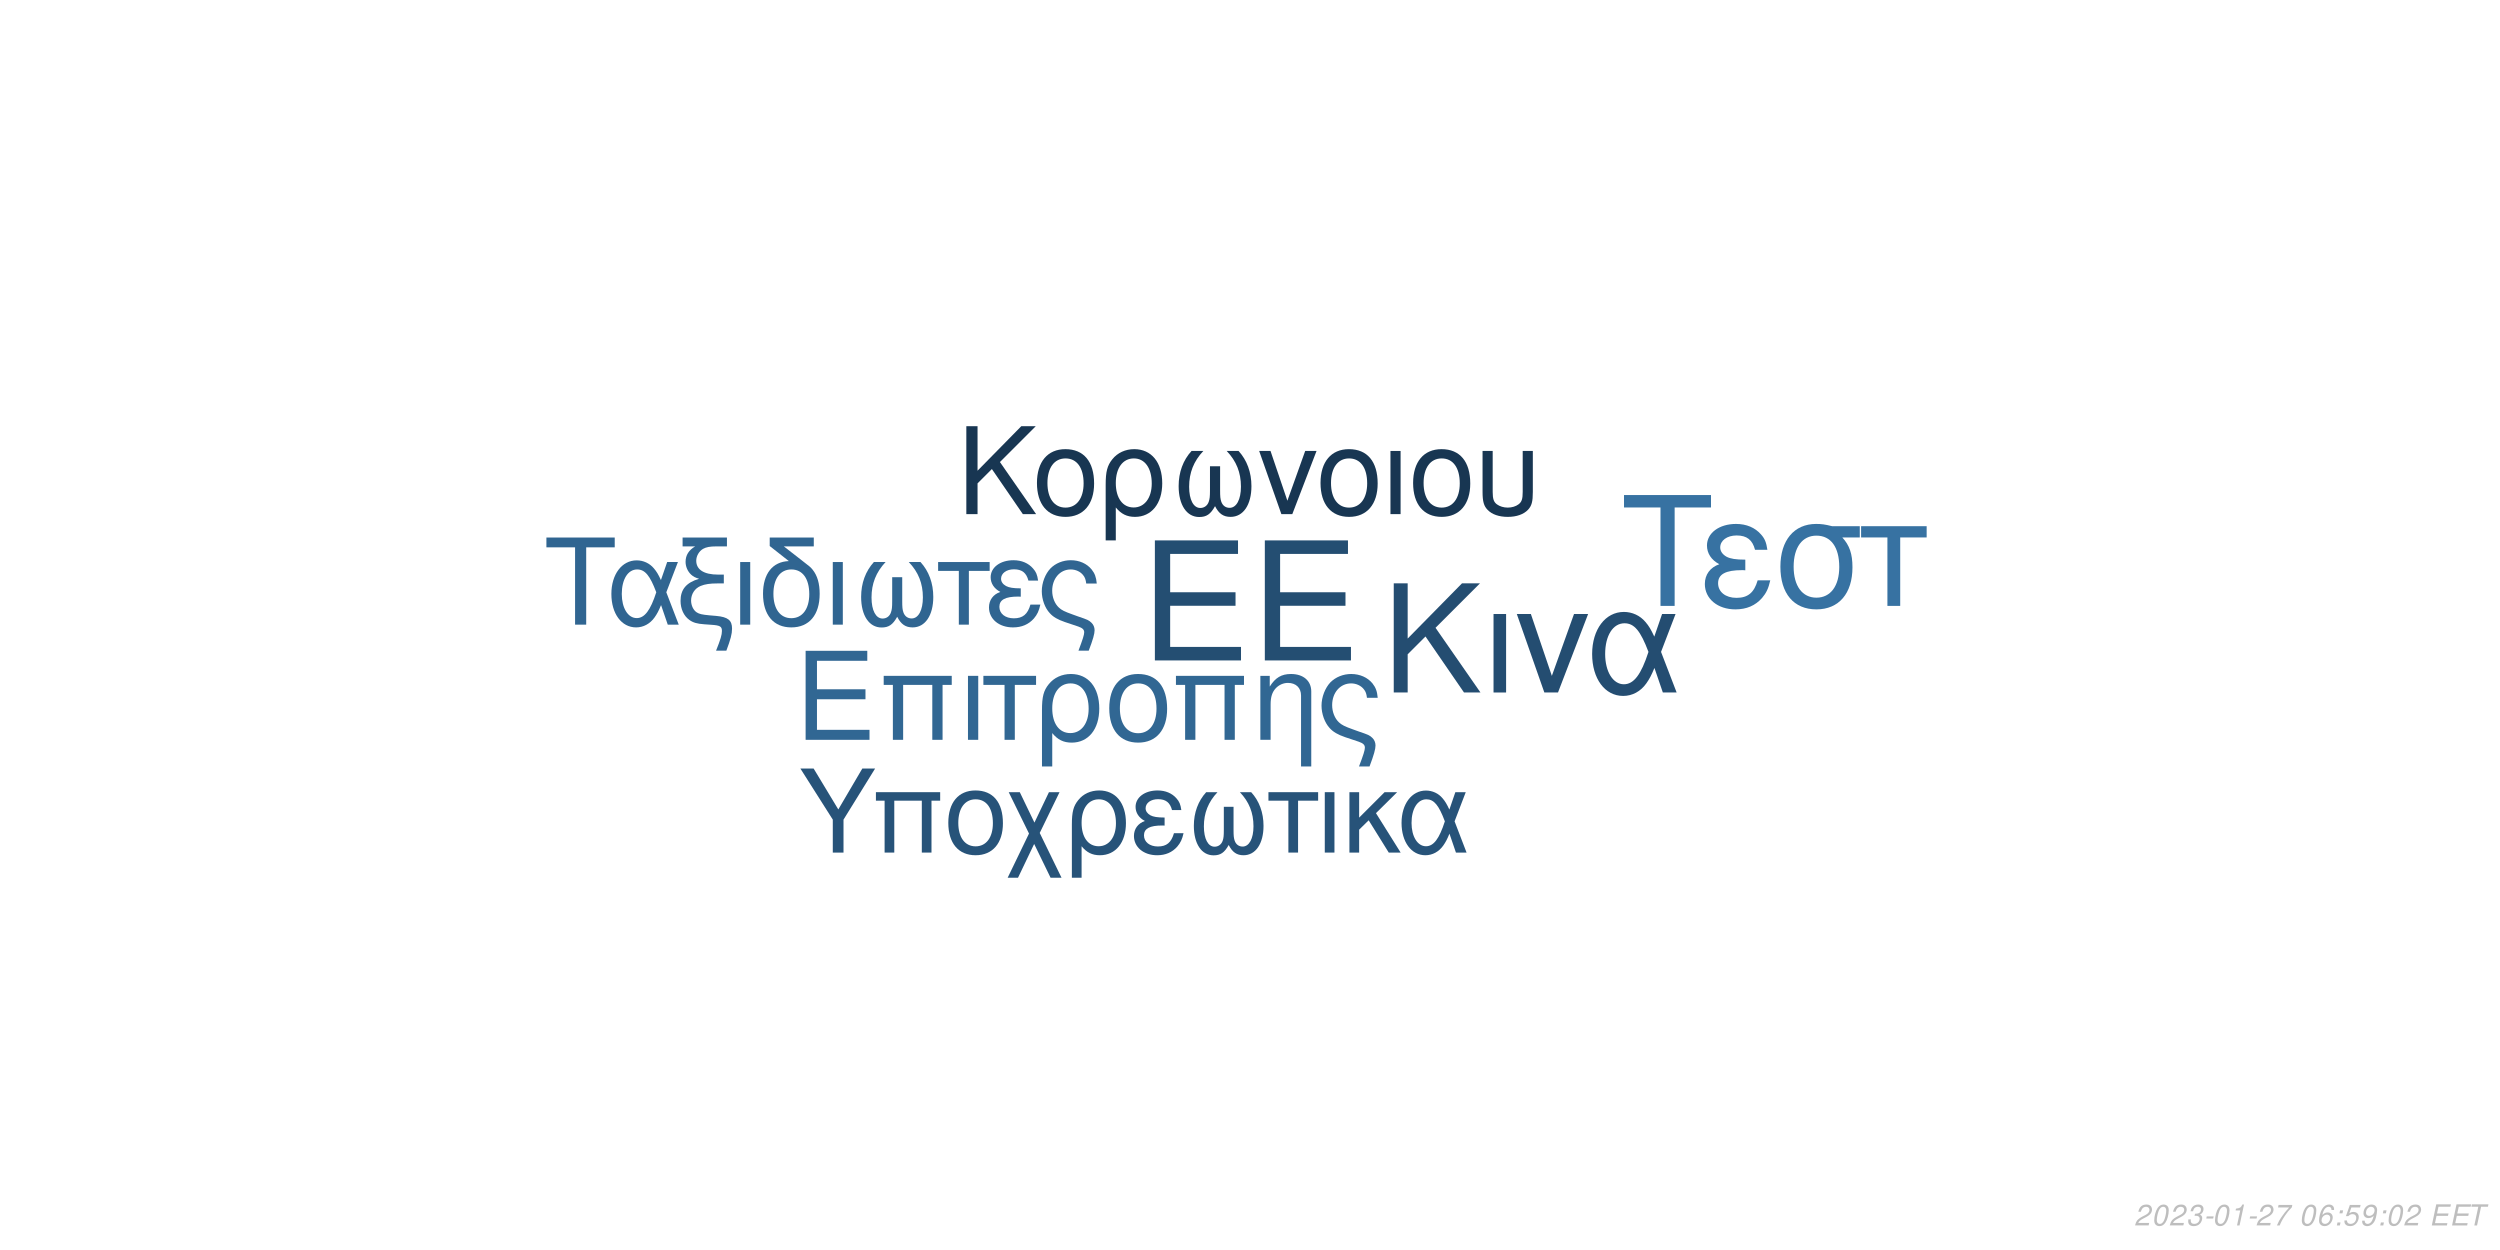
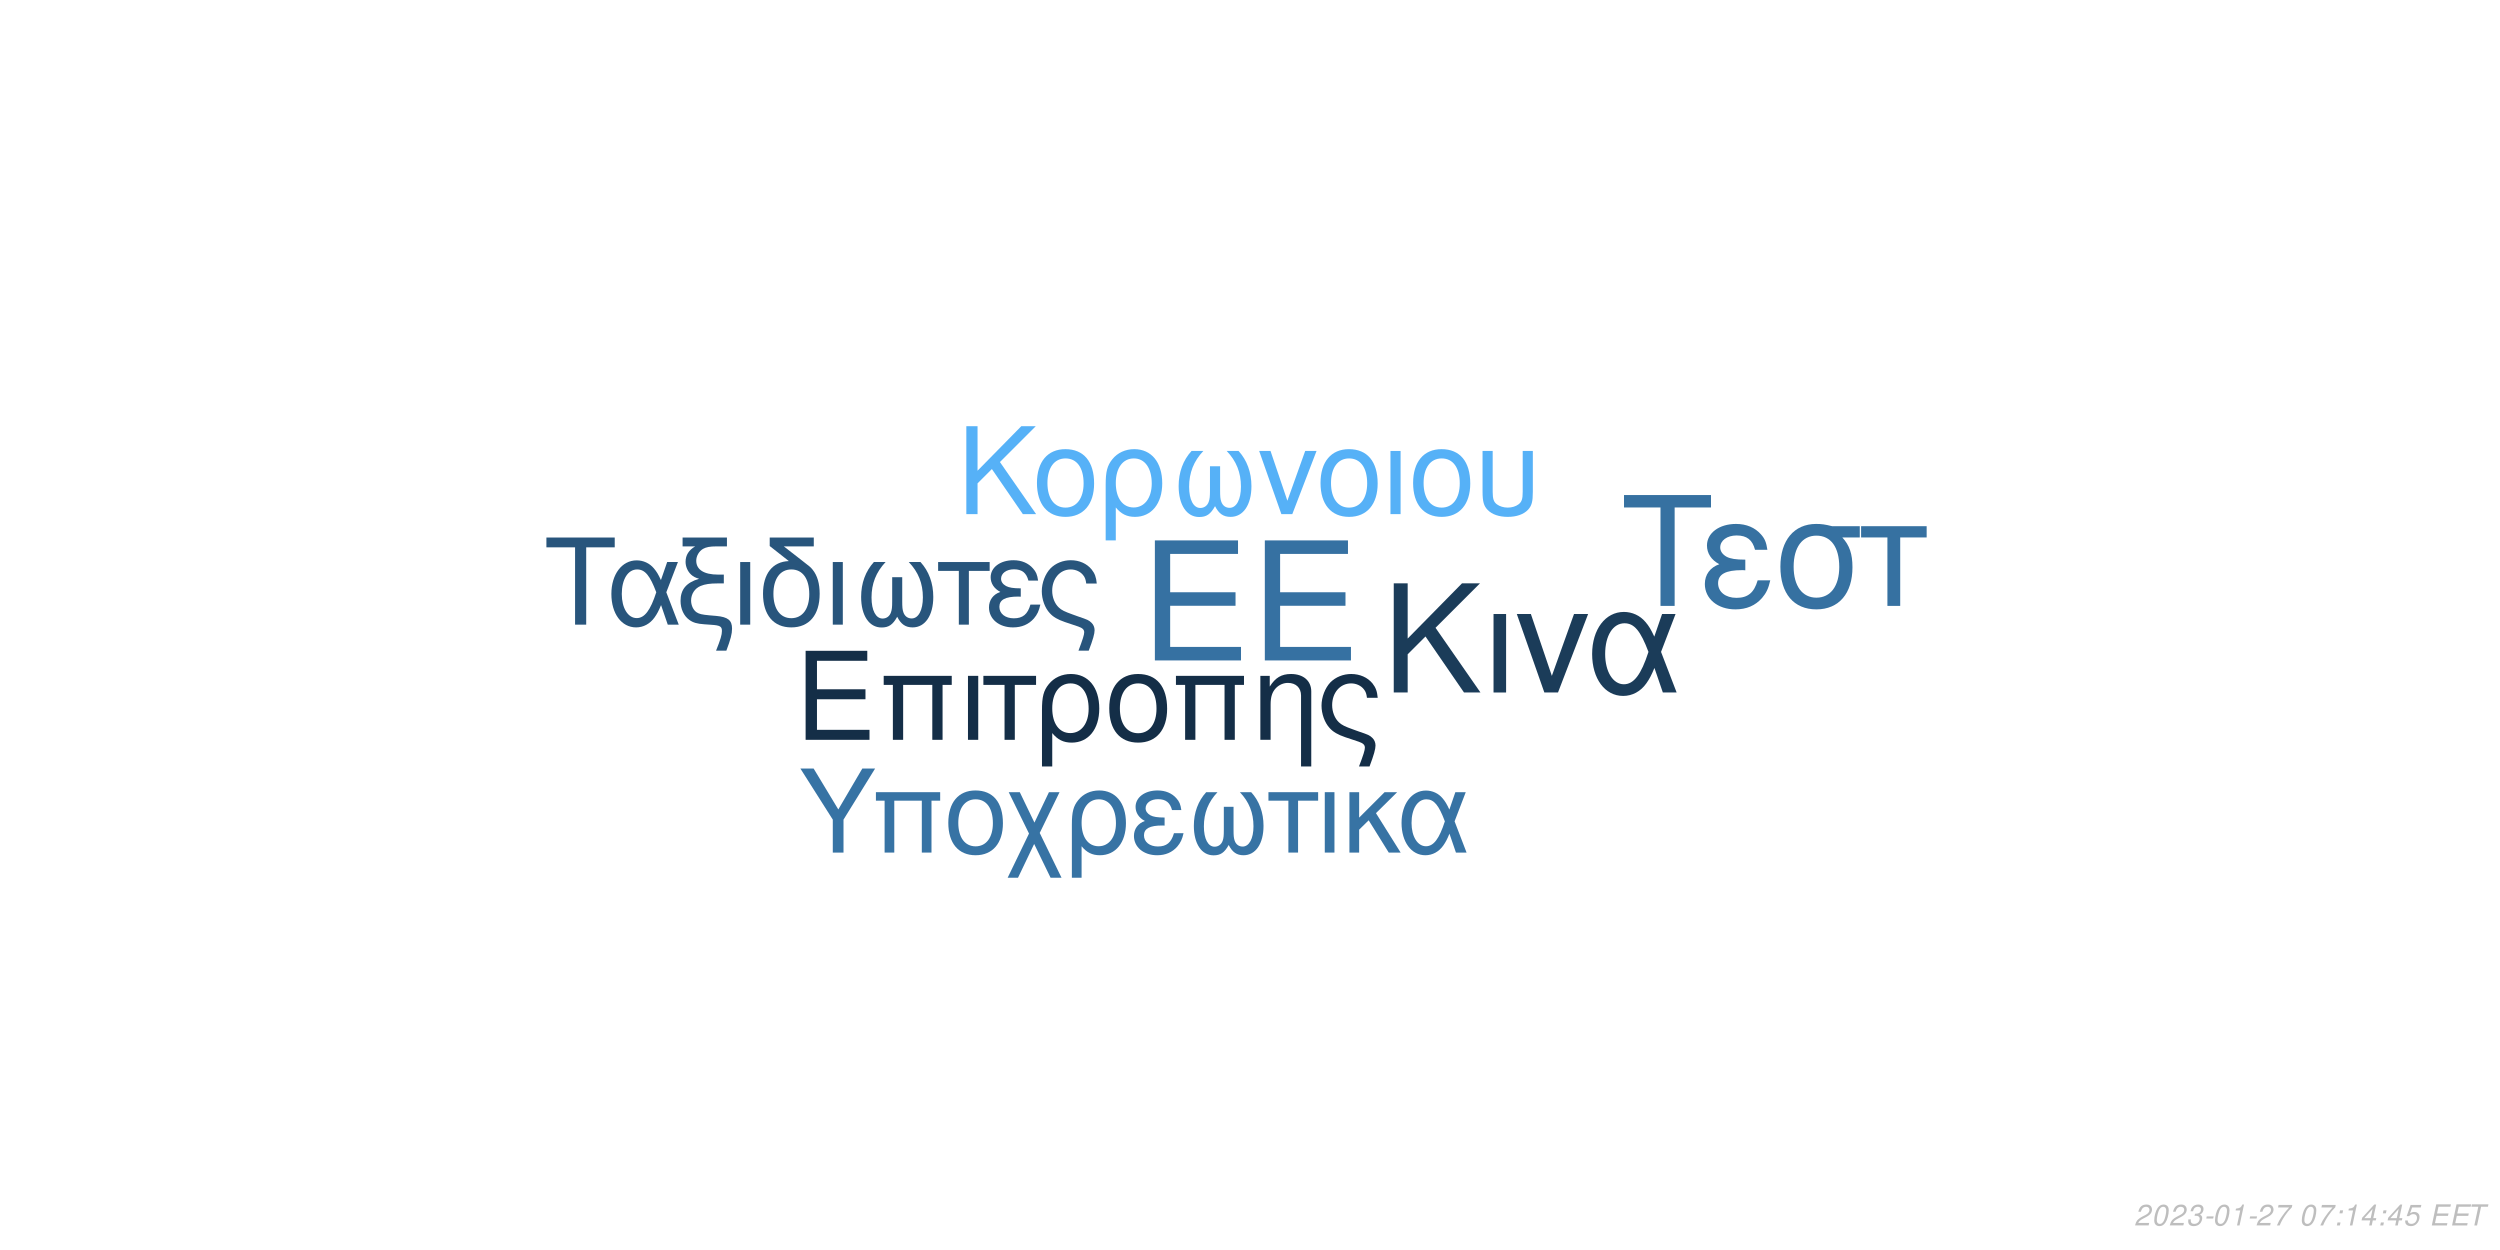
<svg xmlns="http://www.w3.org/2000/svg" xmlns:xlink="http://www.w3.org/1999/xlink" width="864pt" height="432pt" viewBox="0 0 864 432" version="1.1">
  <defs>
    <g>
      <symbol overflow="visible" id="glyph0-0">
        <path style="stroke:none;" d="" />
      </symbol>
      <symbol overflow="visible" id="glyph0-1">
        <path style="stroke:none;" d="M 10.406 -18.891 L 33 -18.891 L 33 -23.562 L 10.406 -23.562 L 10.406 -36.812 L 33.859 -36.812 L 33.859 -41.484 L 5.125 -41.484 L 5.125 0 L 34.891 0 L 34.891 -4.672 L 10.406 -4.672 Z M 10.406 -18.891 " />
      </symbol>
      <symbol overflow="visible" id="glyph1-0">
        <path style="stroke:none;" d="" />
      </symbol>
      <symbol overflow="visible" id="glyph1-1">
        <path style="stroke:none;" d="M 7.719 -14.016 L 24.484 -14.016 L 24.484 -17.469 L 7.719 -17.469 L 7.719 -27.312 L 25.109 -27.312 L 25.109 -30.766 L 3.797 -30.766 L 3.797 0 L 25.875 0 L 25.875 -3.453 L 7.719 -3.453 Z M 7.719 -14.016 " />
      </symbol>
      <symbol overflow="visible" id="glyph1-2">
        <path style="stroke:none;" d="M 26.297 -22.109 L 2.781 -22.109 L 2.781 -18.984 L 5.953 -18.984 L 5.953 0 L 9.5 0 L 9.5 -18.984 L 19.578 -18.984 L 19.578 0 L 23.125 0 L 23.125 -18.984 L 26.297 -18.984 Z M 26.297 -22.109 " />
      </symbol>
      <symbol overflow="visible" id="glyph1-3">
        <path style="stroke:none;" d="M 2.906 0 L 6.453 0 L 6.453 -22.109 L 2.906 -22.109 Z M 2.906 0 " />
      </symbol>
      <symbol overflow="visible" id="glyph1-4">
        <path style="stroke:none;" d="M 6.547 0 L 10.094 0 L 10.094 -18.984 L 17.438 -18.984 L 17.438 -22.109 L -0.766 -22.109 L -0.766 -18.984 L 6.547 -18.984 Z M 6.547 0 " />
      </symbol>
      <symbol overflow="visible" id="glyph1-5">
        <path style="stroke:none;" d="M 2.484 9.203 L 6.031 9.203 L 6.031 -2.328 C 7.891 -0.047 9.922 0.969 12.75 0.969 C 18.531 0.969 22.281 -3.672 22.281 -10.797 C 22.281 -18.141 18.484 -22.75 12.484 -22.75 C 9.375 -22.75 6.625 -21.484 4.812 -19.203 C 3.031 -17.016 2.484 -14.891 2.484 -10.25 Z M 12.359 -19.5 C 16.203 -19.5 18.609 -16.125 18.609 -10.719 C 18.609 -5.656 16.078 -2.328 12.281 -2.328 C 8.438 -2.328 6.031 -5.609 6.031 -10.891 C 6.031 -16.156 8.484 -19.5 12.359 -19.5 Z M 12.359 -19.5 " />
      </symbol>
      <symbol overflow="visible" id="glyph1-6">
        <path style="stroke:none;" d="M 11.688 -22.75 C 5.438 -22.75 1.734 -18.312 1.734 -10.891 C 1.734 -3.422 5.438 0.969 11.734 0.969 C 17.984 0.969 21.734 -3.453 21.734 -10.719 C 21.734 -18.406 18.109 -22.75 11.688 -22.75 Z M 11.734 -19.5 C 15.703 -19.5 18.062 -16.25 18.062 -10.766 C 18.062 -5.531 15.609 -2.281 11.734 -2.281 C 7.812 -2.281 5.406 -5.531 5.406 -10.891 C 5.406 -16.25 7.812 -19.5 11.734 -19.5 Z M 11.734 -19.5 " />
      </symbol>
      <symbol overflow="visible" id="glyph1-7">
        <path style="stroke:none;" d="M 2.953 -22.109 L 2.953 0 L 6.5 0 L 6.5 -12.203 C 6.5 -14.859 7.047 -16.5 8.312 -17.859 C 9.453 -19.031 10.938 -19.672 12.484 -19.672 C 15.234 -19.672 17.016 -17.984 17.016 -15.312 L 17.016 9.203 L 20.547 9.203 L 20.547 -16.719 C 20.547 -20.391 17.812 -22.75 13.547 -22.75 C 10.25 -22.75 8.141 -21.484 6.203 -18.406 L 6.203 -22.109 Z M 2.953 -22.109 " />
      </symbol>
      <symbol overflow="visible" id="glyph1-8">
        <path style="stroke:none;" d="M 17.688 9.203 C 19.203 5.188 19.75 3.203 19.75 1.938 C 19.75 0.922 19.328 -0.047 18.656 -0.672 C 17.641 -1.609 17.469 -1.688 13.891 -2.906 L 11.984 -3.594 C 9.156 -4.594 8.062 -5.156 7.125 -6.031 C 5.656 -7.391 4.766 -9.672 4.766 -11.984 C 4.766 -16.297 7.547 -19.5 11.312 -19.5 C 13.125 -19.5 14.812 -18.703 15.781 -17.391 C 16.375 -16.625 16.625 -15.906 16.797 -14.516 L 20.516 -14.516 C 20.297 -16.844 19.828 -18.062 18.703 -19.5 C 17.016 -21.562 14.344 -22.75 11.359 -22.75 C 8.562 -22.75 6 -21.688 4.172 -19.875 C 2.328 -17.938 1.094 -14.766 1.094 -11.812 C 1.094 -8.953 2.188 -5.906 3.922 -4.047 C 5.156 -2.703 6.672 -1.812 9.25 -0.922 L 14.016 0.672 C 15.484 1.188 16.078 1.766 16.078 2.703 C 16.078 3.594 15.578 5.188 14.047 9.203 Z M 17.688 9.203 " />
      </symbol>
      <symbol overflow="visible" id="glyph2-0">
        <path style="stroke:none;" d="" />
      </symbol>
      <symbol overflow="visible" id="glyph2-1">
        <path style="stroke:none;" d="M 8.906 -13.203 L 15.062 -19.359 L 28.375 0 L 34.062 0 L 18.531 -22.359 L 33.906 -37.734 L 27.688 -37.734 L 8.906 -18.641 L 8.906 -37.734 L 4.094 -37.734 L 4.094 0 L 8.906 0 Z M 8.906 -13.203 " />
      </symbol>
      <symbol overflow="visible" id="glyph2-2">
        <path style="stroke:none;" d="M 3.578 0 L 7.922 0 L 7.922 -27.125 L 3.578 -27.125 Z M 3.578 0 " />
      </symbol>
      <symbol overflow="visible" id="glyph2-3">
        <path style="stroke:none;" d="M 14.859 0 L 25.266 -27.125 L 20.391 -27.125 L 12.734 -5.75 L 5.484 -27.125 L 0.625 -27.125 L 10.141 0 Z M 14.859 0 " />
      </symbol>
      <symbol overflow="visible" id="glyph2-4">
        <path style="stroke:none;" d="M 30.484 -27.125 L 25.828 -27.125 L 23.141 -19.312 C 21.953 -21.844 21.281 -22.984 20.078 -24.375 C 18.219 -26.609 15.484 -27.844 12.625 -27.844 C 6.219 -27.844 1.656 -21.797 1.656 -13.297 C 1.656 -4.766 6.062 1.188 12.375 1.188 C 15.531 1.188 18.422 -0.359 20.391 -3.156 C 21.484 -4.703 22.109 -5.906 23.188 -8.484 L 26.094 0 L 30.859 0 L 25.469 -14.031 Z M 21.125 -14.031 C 18.578 -6.156 16.047 -2.844 12.625 -2.844 C 8.859 -2.844 6.156 -7.203 6.156 -13.297 C 6.156 -19.672 8.859 -23.922 12.844 -23.922 C 16.203 -23.922 18.375 -21.328 21.125 -14.031 Z M 21.125 -14.031 " />
      </symbol>
      <symbol overflow="visible" id="glyph3-0">
        <path style="stroke:none;" d="" />
      </symbol>
      <symbol overflow="visible" id="glyph3-1">
        <path style="stroke:none;" d="M 7.172 -10.625 L 12.125 -15.578 L 22.828 0 L 27.406 0 L 14.906 -18 L 27.281 -30.375 L 22.281 -30.375 L 7.172 -15 L 7.172 -30.375 L 3.297 -30.375 L 3.297 0 L 7.172 0 Z M 7.172 -10.625 " />
      </symbol>
      <symbol overflow="visible" id="glyph3-2">
        <path style="stroke:none;" d="M 11.531 -22.453 C 5.375 -22.453 1.703 -18.078 1.703 -10.75 C 1.703 -3.375 5.375 0.953 11.578 0.953 C 17.75 0.953 21.453 -3.422 21.453 -10.578 C 21.453 -18.156 17.875 -22.453 11.531 -22.453 Z M 11.578 -19.25 C 15.5 -19.25 17.828 -16.031 17.828 -10.625 C 17.828 -5.453 15.406 -2.25 11.578 -2.25 C 7.703 -2.25 5.328 -5.453 5.328 -10.75 C 5.328 -16.031 7.703 -19.25 11.578 -19.25 Z M 11.578 -19.25 " />
      </symbol>
      <symbol overflow="visible" id="glyph3-3">
        <path style="stroke:none;" d="M 2.453 9.078 L 5.953 9.078 L 5.953 -2.297 C 7.797 -0.047 9.797 0.953 12.578 0.953 C 18.281 0.953 22 -3.625 22 -10.656 C 22 -17.906 18.25 -22.453 12.328 -22.453 C 9.25 -22.453 6.547 -21.203 4.75 -18.953 C 3 -16.781 2.453 -14.703 2.453 -10.125 Z M 12.203 -19.25 C 16 -19.25 18.375 -15.906 18.375 -10.578 C 18.375 -5.578 15.875 -2.297 12.125 -2.297 C 8.328 -2.297 5.953 -5.547 5.953 -10.75 C 5.953 -15.953 8.375 -19.25 12.203 -19.25 Z M 12.203 -19.25 " />
      </symbol>
      <symbol overflow="visible" id="glyph3-4">
        <path style="stroke:none;" d="M 14.5 -16.531 L 14.5 -8.203 C 14.5 -6.047 14.406 -5.25 14.078 -4.297 C 13.625 -2.922 12.5 -2.125 11.156 -2.125 C 8.797 -2.125 7.297 -4.953 7.297 -9.453 C 7.297 -14.328 8.875 -18.281 12.203 -21.828 L 8.125 -21.828 C 5.203 -18.625 3.672 -14.453 3.672 -9.672 C 3.672 -3.172 6.453 1 10.781 1 C 13.281 1 14.703 0.047 16.25 -2.75 C 17.578 -0.125 19.156 0.953 21.625 0.953 C 26 0.953 28.828 -3.203 28.828 -9.672 C 28.828 -14.453 27.281 -18.656 24.375 -21.828 L 20.281 -21.828 C 23.625 -18.328 25.203 -14.375 25.203 -9.5 C 25.203 -5.047 23.656 -2.172 21.281 -2.172 C 19.906 -2.172 18.875 -2.953 18.406 -4.297 C 18.078 -5.25 18 -6.078 18 -8.203 L 18 -16.531 Z M 14.5 -16.531 " />
      </symbol>
      <symbol overflow="visible" id="glyph3-5">
        <path style="stroke:none;" d="M 11.953 0 L 20.328 -21.828 L 16.406 -21.828 L 10.25 -4.625 L 4.422 -21.828 L 0.5 -21.828 L 8.172 0 Z M 11.953 0 " />
      </symbol>
      <symbol overflow="visible" id="glyph3-6">
        <path style="stroke:none;" d="M 2.875 0 L 6.375 0 L 6.375 -21.828 L 2.875 -21.828 Z M 2.875 0 " />
      </symbol>
      <symbol overflow="visible" id="glyph3-7">
        <path style="stroke:none;" d="M 2.703 -21.828 L 2.703 -7.703 C 2.703 -4.297 3.172 -2.75 4.5 -1.422 C 6 0.125 8.453 0.953 11.406 0.953 C 14.453 0.953 16.906 0.078 18.406 -1.5 C 19.703 -2.875 20.078 -4.328 20.078 -7.703 L 20.078 -21.828 L 16.578 -21.828 L 16.578 -7.703 C 16.578 -5.25 16.25 -4.203 15.125 -3.375 C 14.203 -2.672 12.828 -2.25 11.406 -2.25 C 10 -2.25 8.625 -2.672 7.672 -3.375 C 6.578 -4.172 6.203 -5.25 6.203 -7.703 L 6.203 -21.828 Z M 2.703 -21.828 " />
      </symbol>
      <symbol overflow="visible" id="glyph4-0">
        <path style="stroke:none;" d="" />
      </symbol>
      <symbol overflow="visible" id="glyph4-1">
        <path style="stroke:none;" d="M 14.625 -26.719 L 24.484 -26.719 L 24.484 -30.109 L 0.875 -30.109 L 0.875 -26.719 L 10.781 -26.719 L 10.781 0 L 14.625 0 Z M 14.625 -26.719 " />
      </symbol>
      <symbol overflow="visible" id="glyph4-2">
        <path style="stroke:none;" d="M 24.328 -21.641 L 20.609 -21.641 L 18.453 -15.406 C 17.516 -17.422 16.969 -18.328 16.016 -19.453 C 14.531 -21.234 12.344 -22.219 10.078 -22.219 C 4.953 -22.219 1.328 -17.391 1.328 -10.609 C 1.328 -3.797 4.828 0.953 9.875 0.953 C 12.391 0.953 14.703 -0.297 16.266 -2.516 C 17.141 -3.766 17.641 -4.703 18.5 -6.766 L 20.812 0 L 24.609 0 L 20.312 -11.188 Z M 16.844 -11.188 C 14.828 -4.922 12.797 -2.266 10.078 -2.266 C 7.062 -2.266 4.922 -5.734 4.922 -10.609 C 4.922 -15.688 7.062 -19.078 10.234 -19.078 C 12.922 -19.078 14.656 -17.016 16.844 -11.188 Z M 16.844 -11.188 " />
      </symbol>
      <symbol overflow="visible" id="glyph4-3">
        <path style="stroke:none;" d="M 1.938 -27.047 L 6.281 -27.047 C 4.094 -25.766 2.969 -24 2.969 -21.719 C 2.969 -20.078 3.672 -18.422 4.875 -17.297 C 5.656 -16.594 6.281 -16.266 7.641 -15.859 C 3.219 -14.531 1.234 -12.188 1.234 -8.219 C 1.234 -5.453 2.359 -3.016 4.25 -1.656 C 5.531 -0.703 6.938 -0.297 9.453 -0.125 L 11.859 0.047 C 14.906 0.25 15.531 0.625 15.531 2.188 C 15.531 3.516 15.078 5.078 13.5 9 L 17.062 9 C 18.547 5.031 19.031 3.219 19.031 1.359 C 19.031 -1.484 17.641 -2.641 13.594 -3.016 L 11.234 -3.219 C 8.594 -3.469 7.719 -3.672 6.812 -4.25 C 5.656 -5 4.875 -6.656 4.875 -8.344 C 4.875 -10.578 6.156 -12.547 8.172 -13.375 C 9.703 -14 11.391 -14.25 14.078 -14.25 L 16.188 -14.25 L 16.188 -17.297 L 14.203 -17.297 C 9.328 -17.297 6.656 -19 6.656 -22.094 C 6.656 -23.703 7.594 -25.359 9 -26.188 C 10.078 -26.797 11.391 -27.047 13.594 -27.047 L 17.266 -27.047 L 17.266 -30.109 L 1.938 -30.109 Z M 1.938 -27.047 " />
      </symbol>
      <symbol overflow="visible" id="glyph4-4">
        <path style="stroke:none;" d="M 2.844 0 L 6.312 0 L 6.312 -21.641 L 2.844 -21.641 Z M 2.844 0 " />
      </symbol>
      <symbol overflow="visible" id="glyph4-5">
        <path style="stroke:none;" d="M 10.656 -21.969 C 5.031 -21.766 1.734 -17.594 1.734 -10.656 C 1.734 -3.344 5.375 0.953 11.516 0.953 C 17.672 0.953 21.312 -3.344 21.312 -10.656 C 21.312 -14.203 20.531 -16.938 18.875 -19 C 18.172 -19.859 17.922 -20.078 15.031 -22.297 L 8.922 -27.047 L 19.281 -27.047 L 19.281 -30.109 L 4.047 -30.109 L 4.047 -27.172 Z M 11.516 -19.078 C 15.406 -19.078 17.719 -15.906 17.719 -10.531 C 17.719 -5.406 15.328 -2.234 11.516 -2.234 C 7.688 -2.234 5.328 -5.406 5.328 -10.656 C 5.328 -15.906 7.688 -19.078 11.516 -19.078 Z M 11.516 -19.078 " />
      </symbol>
      <symbol overflow="visible" id="glyph4-6">
        <path style="stroke:none;" d="M 14.375 -16.391 L 14.375 -8.141 C 14.375 -5.984 14.281 -5.203 13.953 -4.25 C 13.5 -2.891 12.391 -2.109 11.062 -2.109 C 8.719 -2.109 7.234 -4.922 7.234 -9.375 C 7.234 -14.203 8.797 -18.125 12.094 -21.641 L 8.047 -21.641 C 5.156 -18.453 3.641 -14.328 3.641 -9.578 C 3.641 -3.141 6.406 0.984 10.703 0.984 C 13.172 0.984 14.578 0.047 16.109 -2.719 C 17.422 -0.125 19 0.953 21.438 0.953 C 25.766 0.953 28.578 -3.188 28.578 -9.578 C 28.578 -14.328 27.047 -18.5 24.156 -21.641 L 20.109 -21.641 C 23.422 -18.172 24.984 -14.25 24.984 -9.422 C 24.984 -5 23.453 -2.141 21.109 -2.141 C 19.734 -2.141 18.703 -2.938 18.25 -4.25 C 17.922 -5.203 17.844 -6.031 17.844 -8.141 L 17.844 -16.391 Z M 14.375 -16.391 " />
      </symbol>
      <symbol overflow="visible" id="glyph4-7">
        <path style="stroke:none;" d="M 6.406 0 L 9.875 0 L 9.875 -18.578 L 17.062 -18.578 L 17.062 -21.641 L -0.75 -21.641 L -0.75 -18.578 L 6.406 -18.578 Z M 6.406 0 " />
      </symbol>
      <symbol overflow="visible" id="glyph4-8">
        <path style="stroke:none;" d="M 11.812 -12.547 C 9.203 -12.547 7.766 -12.797 6.734 -13.344 C 5.609 -13.953 5 -14.859 5 -15.859 C 5 -17.75 6.859 -19.125 9.453 -19.125 C 12.219 -19.125 13.75 -17.922 14.453 -15.234 L 17.797 -15.234 C 17.516 -17.266 17.094 -18.25 16.062 -19.406 C 14.453 -21.266 12.094 -22.266 9.297 -22.266 C 4.703 -22.266 1.406 -19.781 1.406 -16.391 C 1.406 -14.281 2.562 -12.469 4.75 -11.312 C 2.266 -10.453 0.828 -8.5 0.828 -5.953 C 0.828 -1.938 4.297 0.953 9.125 0.953 C 12.141 0.953 14.531 -0.078 16.359 -2.141 C 17.516 -3.516 18.094 -4.703 18.578 -6.938 L 15.156 -6.938 C 14.203 -3.594 12.516 -2.188 9.422 -2.188 C 6.438 -2.188 4.422 -3.797 4.422 -6.156 C 4.422 -8.594 6.438 -9.703 10.938 -9.703 C 11.062 -9.703 11.438 -9.703 11.812 -9.656 Z M 11.812 -12.547 " />
      </symbol>
      <symbol overflow="visible" id="glyph4-9">
        <path style="stroke:none;" d="M 17.297 9 C 18.797 5.078 19.328 3.141 19.328 1.906 C 19.328 0.906 18.906 -0.047 18.25 -0.656 C 17.266 -1.562 17.094 -1.656 13.594 -2.844 L 11.734 -3.516 C 8.969 -4.5 7.891 -5.031 6.984 -5.906 C 5.531 -7.234 4.672 -9.453 4.672 -11.734 C 4.672 -15.938 7.391 -19.078 11.062 -19.078 C 12.844 -19.078 14.5 -18.297 15.438 -17.016 C 16.016 -16.266 16.266 -15.562 16.438 -14.203 L 20.078 -14.203 C 19.859 -16.484 19.406 -17.672 18.297 -19.078 C 16.641 -21.109 14.047 -22.266 11.109 -22.266 C 8.391 -22.266 5.859 -21.234 4.094 -19.453 C 2.266 -17.547 1.078 -14.453 1.078 -11.562 C 1.078 -8.75 2.141 -5.781 3.844 -3.969 C 5.031 -2.641 6.531 -1.781 9.047 -0.906 L 13.703 0.656 C 15.156 1.156 15.734 1.734 15.734 2.641 C 15.734 3.516 15.234 5.078 13.75 9 Z M 17.297 9 " />
      </symbol>
      <symbol overflow="visible" id="glyph5-0">
        <path style="stroke:none;" d="" />
      </symbol>
      <symbol overflow="visible" id="glyph5-1">
        <path style="stroke:none;" d="M 18.609 -34.016 L 31.172 -34.016 L 31.172 -38.312 L 1.109 -38.312 L 1.109 -34.016 L 13.719 -34.016 L 13.719 0 L 18.609 0 Z M 18.609 -34.016 " />
      </symbol>
      <symbol overflow="visible" id="glyph5-2">
        <path style="stroke:none;" d="M 15.031 -15.984 C 11.719 -15.984 9.875 -16.297 8.562 -16.984 C 7.156 -17.766 6.359 -18.922 6.359 -20.188 C 6.359 -22.609 8.719 -24.344 12.031 -24.344 C 15.562 -24.344 17.5 -22.812 18.391 -19.391 L 22.656 -19.391 C 22.281 -21.969 21.766 -23.234 20.453 -24.703 C 18.391 -27.062 15.406 -28.328 11.828 -28.328 C 5.984 -28.328 1.781 -25.172 1.781 -20.875 C 1.781 -18.188 3.266 -15.875 6.047 -14.406 C 2.891 -13.297 1.047 -10.828 1.047 -7.562 C 1.047 -2.469 5.469 1.203 11.609 1.203 C 15.453 1.203 18.5 -0.109 20.812 -2.734 C 22.281 -4.469 23.016 -5.984 23.656 -8.828 L 19.297 -8.828 C 18.078 -4.578 15.922 -2.781 11.984 -2.781 C 8.203 -2.781 5.625 -4.828 5.625 -7.828 C 5.625 -10.938 8.203 -12.359 13.922 -12.359 C 14.094 -12.359 14.562 -12.359 15.031 -12.297 Z M 15.031 -15.984 " />
      </symbol>
      <symbol overflow="visible" id="glyph5-3">
        <path style="stroke:none;" d="M 30.594 -27.547 L 21.031 -27.547 C 18.547 -28.172 17.344 -28.328 15.5 -28.328 C 7.891 -28.328 3.156 -22.656 3.156 -13.562 C 3.156 -4.25 7.781 1.203 15.609 1.203 C 23.391 1.203 28.062 -4.312 28.062 -13.344 C 28.062 -17.969 27.062 -20.922 24.547 -23.656 L 30.594 -23.656 Z M 15.609 -24.281 C 20.609 -24.281 23.5 -20.297 23.5 -13.453 C 23.5 -6.891 20.5 -2.844 15.609 -2.844 C 10.719 -2.844 7.734 -6.891 7.734 -13.562 C 7.734 -20.234 10.719 -24.281 15.609 -24.281 Z M 15.609 -24.281 " />
      </symbol>
      <symbol overflow="visible" id="glyph5-4">
        <path style="stroke:none;" d="M 8.141 0 L 12.562 0 L 12.562 -23.656 L 21.703 -23.656 L 21.703 -27.547 L -0.953 -27.547 L -0.953 -23.656 L 8.141 -23.656 Z M 8.141 0 " />
      </symbol>
      <symbol overflow="visible" id="glyph6-0">
        <path style="stroke:none;" d="" />
      </symbol>
      <symbol overflow="visible" id="glyph6-1">
        <path style="stroke:none;" d="M 15.422 -11.391 L 26.344 -29.047 L 21.922 -29.047 L 13.625 -14.906 L 5.094 -29.047 L 0.516 -29.047 L 11.719 -11.391 L 11.719 0 L 15.422 0 Z M 15.422 -11.391 " />
      </symbol>
      <symbol overflow="visible" id="glyph6-2">
        <path style="stroke:none;" d="M 24.828 -20.875 L 2.625 -20.875 L 2.625 -17.938 L 5.625 -17.938 L 5.625 0 L 8.969 0 L 8.969 -17.938 L 18.484 -17.938 L 18.484 0 L 21.828 0 L 21.828 -17.938 L 24.828 -17.938 Z M 24.828 -20.875 " />
      </symbol>
      <symbol overflow="visible" id="glyph6-3">
        <path style="stroke:none;" d="M 11.031 -21.469 C 5.141 -21.469 1.641 -17.297 1.641 -10.281 C 1.641 -3.234 5.141 0.922 11.078 0.922 C 16.969 0.922 20.516 -3.266 20.516 -10.125 C 20.516 -17.375 17.094 -21.469 11.031 -21.469 Z M 11.078 -18.406 C 14.828 -18.406 17.047 -15.344 17.047 -10.156 C 17.047 -5.219 14.75 -2.156 11.078 -2.156 C 7.375 -2.156 5.094 -5.219 5.094 -10.281 C 5.094 -15.344 7.375 -18.406 11.078 -18.406 Z M 11.078 -18.406 " />
      </symbol>
      <symbol overflow="visible" id="glyph6-4">
        <path style="stroke:none;" d="M 10.406 -10.359 L 5.344 -20.875 L 1.516 -20.875 L 8.531 -6.578 L 1.156 8.688 L 4.734 8.688 L 10.312 -2.984 L 15.984 8.688 L 19.766 8.688 L 12.234 -6.781 L 19.078 -20.875 L 15.422 -20.875 Z M 10.406 -10.359 " />
      </symbol>
      <symbol overflow="visible" id="glyph6-5">
        <path style="stroke:none;" d="M 2.344 8.688 L 5.703 8.688 L 5.703 -2.188 C 7.453 -0.047 9.359 0.922 12.031 0.922 C 17.484 0.922 21.031 -3.469 21.031 -10.203 C 21.031 -17.141 17.453 -21.469 11.797 -21.469 C 8.844 -21.469 6.25 -20.281 4.547 -18.125 C 2.875 -16.062 2.344 -14.062 2.344 -9.688 Z M 11.672 -18.406 C 15.297 -18.406 17.578 -15.219 17.578 -10.125 C 17.578 -5.344 15.188 -2.188 11.594 -2.188 C 7.969 -2.188 5.703 -5.297 5.703 -10.281 C 5.703 -15.266 8.016 -18.406 11.672 -18.406 Z M 11.672 -18.406 " />
      </symbol>
      <symbol overflow="visible" id="glyph6-6">
        <path style="stroke:none;" d="M 11.391 -12.109 C 8.891 -12.109 7.484 -12.359 6.5 -12.875 C 5.422 -13.469 4.828 -14.344 4.828 -15.297 C 4.828 -17.141 6.609 -18.453 9.125 -18.453 C 11.797 -18.453 13.266 -17.297 13.953 -14.703 L 17.172 -14.703 C 16.891 -16.656 16.5 -17.609 15.5 -18.734 C 13.953 -20.516 11.672 -21.469 8.969 -21.469 C 4.547 -21.469 1.359 -19.078 1.359 -15.812 C 1.359 -13.781 2.469 -12.031 4.578 -10.922 C 2.188 -10.078 0.797 -8.203 0.797 -5.734 C 0.797 -1.875 4.141 0.922 8.812 0.922 C 11.719 0.922 14.031 -0.078 15.781 -2.078 C 16.891 -3.391 17.453 -4.547 17.938 -6.688 L 14.625 -6.688 C 13.703 -3.469 12.078 -2.109 9.078 -2.109 C 6.219 -2.109 4.266 -3.672 4.266 -5.938 C 4.266 -8.281 6.219 -9.359 10.562 -9.359 C 10.672 -9.359 11.031 -9.359 11.391 -9.328 Z M 11.391 -12.109 " />
      </symbol>
      <symbol overflow="visible" id="glyph6-7">
        <path style="stroke:none;" d="M 13.859 -15.812 L 13.859 -7.844 C 13.859 -5.781 13.781 -5.016 13.469 -4.109 C 13.031 -2.797 11.953 -2.031 10.672 -2.031 C 8.406 -2.031 6.969 -4.734 6.969 -9.047 C 6.969 -13.703 8.484 -17.484 11.672 -20.875 L 7.766 -20.875 C 4.984 -17.812 3.5 -13.828 3.5 -9.25 C 3.5 -3.031 6.172 0.953 10.312 0.953 C 12.703 0.953 14.062 0.047 15.547 -2.625 C 16.812 -0.125 18.328 0.922 20.672 0.922 C 24.859 0.922 27.578 -3.062 27.578 -9.25 C 27.578 -13.828 26.094 -17.844 23.312 -20.875 L 19.406 -20.875 C 22.594 -17.531 24.109 -13.75 24.109 -9.078 C 24.109 -4.828 22.625 -2.078 20.359 -2.078 C 19.047 -2.078 18.047 -2.828 17.609 -4.109 C 17.297 -5.016 17.219 -5.812 17.219 -7.844 L 17.219 -15.812 Z M 13.859 -15.812 " />
      </symbol>
      <symbol overflow="visible" id="glyph6-8">
        <path style="stroke:none;" d="M 6.172 0 L 9.516 0 L 9.516 -17.938 L 16.453 -17.938 L 16.453 -20.875 L -0.719 -20.875 L -0.719 -17.938 L 6.172 -17.938 Z M 6.172 0 " />
      </symbol>
      <symbol overflow="visible" id="glyph6-9">
        <path style="stroke:none;" d="M 2.75 0 L 6.094 0 L 6.094 -20.875 L 2.75 -20.875 Z M 2.75 0 " />
      </symbol>
      <symbol overflow="visible" id="glyph6-10">
        <path style="stroke:none;" d="M 5.625 -12.078 L 5.625 -20.875 L 2.266 -20.875 L 2.266 0 L 5.625 0 L 5.625 -7.922 L 8.922 -11.156 L 15.859 0 L 19.969 0 L 11.438 -13.625 L 18.766 -20.875 L 14.422 -20.875 Z M 5.625 -12.078 " />
      </symbol>
      <symbol overflow="visible" id="glyph6-11">
        <path style="stroke:none;" d="M 23.469 -20.875 L 19.875 -20.875 L 17.812 -14.859 C 16.891 -16.812 16.375 -17.688 15.453 -18.766 C 14.031 -20.484 11.906 -21.438 9.719 -21.438 C 4.781 -21.438 1.281 -16.781 1.281 -10.234 C 1.281 -3.672 4.656 0.922 9.516 0.922 C 11.953 0.922 14.188 -0.281 15.703 -2.438 C 16.531 -3.625 17.016 -4.547 17.844 -6.531 L 20.078 0 L 23.75 0 L 19.609 -10.797 Z M 16.25 -10.797 C 14.297 -4.734 12.359 -2.188 9.719 -2.188 C 6.812 -2.188 4.734 -5.531 4.734 -10.234 C 4.734 -15.141 6.812 -18.406 9.875 -18.406 C 12.469 -18.406 14.141 -16.422 16.25 -10.797 Z M 16.25 -10.797 " />
      </symbol>
      <symbol overflow="visible" id="glyph7-0">
        <path style="stroke:none;" d="" />
      </symbol>
      <symbol overflow="visible" id="glyph7-1">
        <path style="stroke:none;" d="M 5.234 -0.875 L 1.469 -0.875 C 1.625 -1.359 2.188 -1.875 3.109 -2.344 L 4.234 -2.938 C 5.125 -3.406 5.656 -3.875 5.969 -4.484 C 6.125 -4.797 6.219 -5.156 6.219 -5.484 C 6.219 -6.266 5.781 -6.906 5.109 -7.125 C 4.859 -7.188 4.594 -7.234 4.312 -7.234 C 2.766 -7.234 1.891 -6.453 1.484 -4.734 L 2.375 -4.734 C 2.484 -5.188 2.609 -5.484 2.797 -5.75 C 3.094 -6.203 3.609 -6.453 4.188 -6.453 C 4.891 -6.453 5.344 -6.031 5.344 -5.375 C 5.344 -4.703 4.859 -4.094 4.016 -3.656 L 2.984 -3.125 C 2.125 -2.688 1.453 -2.188 1.062 -1.703 C 0.766 -1.312 0.656 -1.047 0.344 -0.016 L 5.047 -0.016 Z M 5.234 -0.875 " />
      </symbol>
      <symbol overflow="visible" id="glyph7-2">
        <path style="stroke:none;" d="M 4.203 -7.234 C 3.375 -7.234 2.688 -6.812 2.125 -5.984 C 1.484 -5.047 0.984 -3.188 0.984 -1.734 C 0.984 -1.109 1.172 -0.562 1.484 -0.266 C 1.797 0.047 2.281 0.234 2.766 0.234 C 3.625 0.234 4.281 -0.156 4.859 -1.016 C 5.516 -1.953 6 -3.797 6 -5.266 C 6 -6.172 5.688 -6.766 5.047 -7.062 C 4.781 -7.188 4.516 -7.234 4.203 -7.234 Z M 4.094 -6.453 C 4.547 -6.453 4.875 -6.234 5.016 -5.797 C 5.094 -5.594 5.125 -5.406 5.125 -5.156 C 5.125 -4.375 4.906 -3.203 4.562 -2.234 C 4.312 -1.484 3.938 -0.953 3.5 -0.688 C 3.312 -0.594 3.125 -0.547 2.875 -0.547 C 2.438 -0.547 2.109 -0.781 1.969 -1.203 C 1.906 -1.406 1.875 -1.594 1.875 -1.828 C 1.875 -2.656 2.078 -3.75 2.422 -4.766 C 2.688 -5.547 3.031 -6.047 3.484 -6.312 C 3.656 -6.406 3.859 -6.453 4.094 -6.453 Z M 4.094 -6.453 " />
      </symbol>
      <symbol overflow="visible" id="glyph7-3">
        <path style="stroke:none;" d="M 2.922 -3.312 C 3.125 -3.344 3.234 -3.344 3.375 -3.344 C 4.125 -3.344 4.594 -3.062 4.672 -2.547 C 4.688 -2.516 4.688 -2.453 4.688 -2.406 C 4.688 -1.312 3.906 -0.547 2.781 -0.547 C 2.109 -0.547 1.688 -0.875 1.609 -1.438 C 1.594 -1.484 1.594 -1.516 1.594 -1.562 C 1.594 -1.719 1.609 -1.844 1.656 -2.094 L 0.766 -2.094 C 0.734 -1.797 0.719 -1.641 0.719 -1.469 C 0.719 -0.375 1.406 0.234 2.641 0.234 C 3.547 0.234 4.297 -0.078 4.812 -0.656 C 5.266 -1.156 5.562 -1.875 5.562 -2.547 C 5.562 -3.125 5.344 -3.453 4.797 -3.734 C 5.641 -4.234 6.016 -4.844 6.016 -5.734 C 6.016 -6.406 5.625 -6.922 4.984 -7.125 C 4.734 -7.188 4.484 -7.234 4.203 -7.234 C 3.375 -7.234 2.672 -6.938 2.188 -6.375 C 1.891 -6.031 1.703 -5.641 1.516 -4.906 L 2.391 -4.906 C 2.594 -5.766 2.906 -6.188 3.516 -6.375 C 3.688 -6.438 3.875 -6.453 4.078 -6.453 C 4.734 -6.453 5.141 -6.125 5.141 -5.578 C 5.141 -5.188 5.016 -4.797 4.797 -4.547 C 4.516 -4.234 4 -4.062 3.266 -4.062 L 3.078 -4.062 Z M 2.922 -3.312 " />
      </symbol>
      <symbol overflow="visible" id="glyph7-4">
        <path style="stroke:none;" d="M 3.516 -3.125 L 1.125 -3.125 L 0.969 -2.406 L 3.359 -2.406 Z M 3.516 -3.125 " />
      </symbol>
      <symbol overflow="visible" id="glyph7-5">
        <path style="stroke:none;" d="M 3.703 -5.188 L 2.594 0 L 3.469 0 L 5.016 -7.234 L 4.438 -7.234 C 3.906 -6.156 3.688 -6.016 2.234 -5.812 L 2.109 -5.188 Z M 3.703 -5.188 " />
      </symbol>
      <symbol overflow="visible" id="glyph7-6">
        <path style="stroke:none;" d="M 6.703 -7.094 L 1.953 -7.094 L 1.766 -6.219 L 5.594 -6.219 C 4.453 -4.953 3.625 -3.906 2.938 -2.875 C 2.297 -1.938 2.016 -1.453 1.375 0 L 2.344 0 C 2.75 -1.078 3.344 -2.172 4.234 -3.484 C 4.984 -4.594 5.547 -5.266 6.547 -6.281 Z M 6.703 -7.094 " />
      </symbol>
      <symbol overflow="visible" id="glyph7-7">
        <path style="stroke:none;" d="" />
      </symbol>
      <symbol overflow="visible" id="glyph7-8">
-         <path style="stroke:none;" d="M 6.125 -5.344 L 6.141 -5.625 C 6.141 -6.609 5.453 -7.234 4.391 -7.234 C 3.438 -7.234 2.641 -6.719 2.016 -5.703 C 1.422 -4.781 0.938 -2.953 0.938 -1.688 C 0.938 -0.891 1.297 -0.266 1.906 0.031 C 2.188 0.156 2.516 0.234 2.859 0.234 C 3.703 0.234 4.438 -0.156 5 -0.875 C 5.406 -1.422 5.672 -2.156 5.672 -2.766 C 5.672 -3.812 4.969 -4.5 3.906 -4.5 C 3.234 -4.5 2.672 -4.234 2.094 -3.625 C 2.406 -5.375 3.234 -6.453 4.25 -6.453 C 4.703 -6.453 5.062 -6.234 5.172 -5.844 C 5.203 -5.719 5.234 -5.578 5.25 -5.344 Z M 3.656 -3.734 C 4.094 -3.734 4.484 -3.531 4.656 -3.203 C 4.734 -3.031 4.797 -2.844 4.797 -2.625 C 4.797 -1.469 3.984 -0.547 2.984 -0.547 C 2.375 -0.547 1.891 -0.953 1.828 -1.562 C 1.812 -1.625 1.812 -1.688 1.812 -1.766 C 1.812 -2.594 2.25 -3.266 2.969 -3.594 C 3.203 -3.688 3.406 -3.734 3.656 -3.734 Z M 3.656 -3.734 " />
+         <path style="stroke:none;" d="M 2.359 -1.031 L 1.312 -1.031 L 1.094 0 L 2.141 0 Z M 3.266 -5.234 L 2.219 -5.234 L 2 -4.203 L 3.047 -4.203 Z M 3.266 -5.234 " />
      </symbol>
      <symbol overflow="visible" id="glyph7-9">
-         <path style="stroke:none;" d="M 2.359 -1.031 L 1.312 -1.031 L 1.094 0 L 2.141 0 Z M 3.266 -5.234 L 2.219 -5.234 L 2 -4.203 L 3.047 -4.203 Z M 3.266 -5.234 " />
+         <path style="stroke:none;" d="M 3.625 -1.75 L 3.266 0 L 4.141 0 L 4.516 -1.75 L 5.562 -1.75 L 5.734 -2.531 L 4.688 -2.531 L 5.688 -7.234 L 5.016 -7.234 L 0.844 -2.672 L 0.641 -1.75 Z M 3.797 -2.531 L 1.594 -2.531 L 4.469 -5.703 Z M 3.797 -2.531 " />
      </symbol>
      <symbol overflow="visible" id="glyph7-10">
        <path style="stroke:none;" d="M 6.297 -7.094 L 2.594 -7.094 L 1.234 -3.234 L 2.047 -3.234 C 2.656 -3.766 2.938 -3.906 3.531 -3.906 C 3.984 -3.906 4.375 -3.734 4.562 -3.469 C 4.703 -3.266 4.797 -2.984 4.797 -2.688 C 4.797 -1.438 3.969 -0.547 2.828 -0.547 C 2.031 -0.547 1.609 -0.938 1.578 -1.734 L 0.703 -1.734 L 0.703 -1.516 C 0.703 -1.141 0.766 -0.844 0.891 -0.625 C 1.094 -0.266 1.484 0.016 1.969 0.141 C 2.203 0.203 2.453 0.234 2.703 0.234 C 3.656 0.234 4.391 -0.156 4.984 -0.922 C 5.422 -1.5 5.672 -2.234 5.672 -2.953 C 5.672 -3.688 5.297 -4.266 4.688 -4.516 C 4.406 -4.625 4.125 -4.672 3.812 -4.672 C 3.328 -4.672 2.906 -4.547 2.406 -4.234 L 3.109 -6.219 L 6.109 -6.219 Z M 6.297 -7.094 " />
      </symbol>
      <symbol overflow="visible" id="glyph7-11">
-         <path style="stroke:none;" d="M 0.844 -1.656 C 0.844 -1.547 0.844 -1.438 0.844 -1.375 C 0.844 -0.406 1.531 0.234 2.578 0.234 C 3.203 0.234 3.766 0.016 4.297 -0.438 C 4.938 -1 5.312 -1.656 5.594 -2.719 C 5.844 -3.672 6.016 -4.766 6.016 -5.375 C 6.016 -6.094 5.641 -6.75 5.062 -7.031 C 4.766 -7.156 4.438 -7.234 4.062 -7.234 C 2.516 -7.234 1.297 -5.938 1.297 -4.266 C 1.297 -3.203 1.984 -2.547 3.047 -2.547 C 3.484 -2.547 3.953 -2.672 4.281 -2.891 C 4.406 -2.984 4.547 -3.078 4.828 -3.344 C 4.516 -1.891 4.062 -1.062 3.359 -0.703 C 3.156 -0.594 2.938 -0.547 2.703 -0.547 C 2.109 -0.547 1.719 -0.938 1.719 -1.547 L 1.719 -1.656 Z M 3.953 -6.453 C 4.625 -6.453 5.141 -5.953 5.141 -5.281 C 5.141 -4.453 4.688 -3.75 3.984 -3.453 C 3.766 -3.359 3.531 -3.312 3.297 -3.312 C 2.859 -3.312 2.453 -3.516 2.297 -3.828 C 2.203 -4 2.172 -4.203 2.172 -4.453 C 2.172 -5.25 2.609 -6 3.266 -6.312 C 3.5 -6.422 3.703 -6.453 3.953 -6.453 Z M 3.953 -6.453 " />
+         <path style="stroke:none;" d="M 2.547 -3.312 L 6.5 -3.312 L 6.688 -4.141 L 2.719 -4.141 L 3.219 -6.469 L 7.344 -6.469 L 7.516 -7.297 L 2.453 -7.297 L 0.906 0 L 6.125 0 L 6.297 -0.812 L 2.016 -0.812 Z M 2.547 -3.312 " />
      </symbol>
      <symbol overflow="visible" id="glyph7-12">
-         <path style="stroke:none;" d="M 2.547 -3.312 L 6.5 -3.312 L 6.688 -4.141 L 2.719 -4.141 L 3.219 -6.469 L 7.344 -6.469 L 7.516 -7.297 L 2.453 -7.297 L 0.906 0 L 6.125 0 L 6.297 -0.812 L 2.016 -0.812 Z M 2.547 -3.312 " />
-       </symbol>
-       <symbol overflow="visible" id="glyph7-13">
        <path style="stroke:none;" d="M 4.938 -6.469 L 7.312 -6.469 L 7.484 -7.297 L 1.75 -7.297 L 1.578 -6.469 L 3.984 -6.469 L 2.609 0 L 3.547 0 Z M 4.938 -6.469 " />
      </symbol>
    </g>
  </defs>
  <g id="surface1">
    <rect x="0" y="0" width="864" height="432" style="fill:rgb(100%,100%,100%);fill-opacity:1;stroke:none;" />
-     <g style="fill:rgb(14.118%,30.588%,44.706%);fill-opacity:1;">
+     <g style="fill:rgb(21.176%,44.314%,63.529%);fill-opacity:1;">
      <use xlink:href="#glyph0-1" x="394" y="228.246" />
      <use xlink:href="#glyph0-1" x="432" y="228.246" />
    </g>
-     <g style="fill:rgb(19.216%,40.392%,57.647%);fill-opacity:1;">
+     <g style="fill:rgb(7.843%,18.039%,27.843%);fill-opacity:1;">
      <use xlink:href="#glyph1-1" x="274.625" y="255.683" />
      <use xlink:href="#glyph1-2" x="302.625" y="255.683" />
      <use xlink:href="#glyph1-3" x="331.625" y="255.683" />
      <use xlink:href="#glyph1-4" x="340.625" y="255.683" />
      <use xlink:href="#glyph1-5" x="357.625" y="255.683" />
      <use xlink:href="#glyph1-6" x="381.625" y="255.683" />
      <use xlink:href="#glyph1-2" x="403.625" y="255.683" />
      <use xlink:href="#glyph1-7" x="432.625" y="255.683" />
      <use xlink:href="#glyph1-8" x="455.625" y="255.683" />
    </g>
-     <g style="fill:rgb(14.118%,30.196%,44.314%);fill-opacity:1;">
+     <g style="fill:rgb(10.588%,23.529%,34.902%);fill-opacity:1;">
      <use xlink:href="#glyph2-1" x="477.586" y="239.327" />
      <use xlink:href="#glyph2-2" x="512.586" y="239.327" />
      <use xlink:href="#glyph2-3" x="523.586" y="239.327" />
      <use xlink:href="#glyph2-4" x="548.586" y="239.327" />
    </g>
-     <g style="fill:rgb(9.412%,21.176%,32.157%);fill-opacity:1;">
+     <g style="fill:rgb(33.725%,69.412%,96.863%);fill-opacity:1;">
      <use xlink:href="#glyph3-1" x="330.668" y="177.68" />
      <use xlink:href="#glyph3-2" x="356.668" y="177.68" />
      <use xlink:href="#glyph3-3" x="379.668" y="177.68" />
      <use xlink:href="#glyph3-4" x="403.668" y="177.68" />
      <use xlink:href="#glyph3-5" x="434.668" y="177.68" />
      <use xlink:href="#glyph3-2" x="454.668" y="177.68" />
      <use xlink:href="#glyph3-6" x="477.668" y="177.68" />
      <use xlink:href="#glyph3-2" x="486.668" y="177.68" />
      <use xlink:href="#glyph3-7" x="509.668" y="177.68" />
    </g>
-     <g style="fill:rgb(18.824%,39.608%,56.863%);fill-opacity:1;">
+     <g style="fill:rgb(15.686%,33.333%,48.627%);fill-opacity:1;">
      <use xlink:href="#glyph4-1" x="187.965" y="215.879" />
      <use xlink:href="#glyph4-2" x="209.965" y="215.879" />
      <use xlink:href="#glyph4-3" x="233.965" y="215.879" />
      <use xlink:href="#glyph4-4" x="252.965" y="215.879" />
      <use xlink:href="#glyph4-5" x="261.965" y="215.879" />
      <use xlink:href="#glyph4-4" x="284.965" y="215.879" />
      <use xlink:href="#glyph4-6" x="293.965" y="215.879" />
      <use xlink:href="#glyph4-7" x="324.965" y="215.879" />
      <use xlink:href="#glyph4-8" x="340.965" y="215.879" />
      <use xlink:href="#glyph4-9" x="358.965" y="215.879" />
    </g>
-     <g style="fill:rgb(21.569%,44.706%,63.529%);fill-opacity:1;">
+     <g style="fill:rgb(21.176%,44.314%,63.137%);fill-opacity:1;">
      <use xlink:href="#glyph5-1" x="560.148" y="209.399" />
      <use xlink:href="#glyph5-2" x="588.148" y="209.399" />
      <use xlink:href="#glyph5-3" x="612.148" y="209.399" />
      <use xlink:href="#glyph5-4" x="644.148" y="209.399" />
    </g>
-     <g style="fill:rgb(15.294%,32.549%,47.451%);fill-opacity:1;">
+     <g style="fill:rgb(21.569%,45.098%,64.314%);fill-opacity:1;">
      <use xlink:href="#glyph6-1" x="276.094" y="294.651" />
      <use xlink:href="#glyph6-2" x="300.094" y="294.651" />
      <use xlink:href="#glyph6-3" x="326.094" y="294.651" />
      <use xlink:href="#glyph6-4" x="347.094" y="294.651" />
      <use xlink:href="#glyph6-5" x="368.094" y="294.651" />
      <use xlink:href="#glyph6-6" x="391.094" y="294.651" />
      <use xlink:href="#glyph6-7" x="409.094" y="294.651" />
      <use xlink:href="#glyph6-8" x="439.094" y="294.651" />
      <use xlink:href="#glyph6-9" x="455.094" y="294.651" />
      <use xlink:href="#glyph6-10" x="464.094" y="294.651" />
      <use xlink:href="#glyph6-11" x="483.094" y="294.651" />
    </g>
    <g style="fill:rgb(74.51%,74.51%,74.51%);fill-opacity:1;">
      <use xlink:href="#glyph7-1" x="737.52" y="423.52" />
      <use xlink:href="#glyph7-2" x="743.52" y="423.52" />
      <use xlink:href="#glyph7-1" x="749.52" y="423.52" />
      <use xlink:href="#glyph7-3" x="755.52" y="423.52" />
      <use xlink:href="#glyph7-4" x="761.52" y="423.52" />
      <use xlink:href="#glyph7-2" x="764.52" y="423.52" />
      <use xlink:href="#glyph7-5" x="770.52" y="423.52" />
      <use xlink:href="#glyph7-4" x="776.52" y="423.52" />
      <use xlink:href="#glyph7-1" x="779.52" y="423.52" />
      <use xlink:href="#glyph7-6" x="785.52" y="423.52" />
      <use xlink:href="#glyph7-7" x="791.52" y="423.52" />
      <use xlink:href="#glyph7-2" x="794.52" y="423.52" />
-       <use xlink:href="#glyph7-8" x="800.52" y="423.52" />
-       <use xlink:href="#glyph7-9" x="806.52" y="423.52" />
-       <use xlink:href="#glyph7-10" x="809.52" y="423.52" />
-       <use xlink:href="#glyph7-11" x="815.52" y="423.52" />
-       <use xlink:href="#glyph7-9" x="821.52" y="423.52" />
-       <use xlink:href="#glyph7-2" x="824.52" y="423.52" />
-       <use xlink:href="#glyph7-1" x="830.52" y="423.52" />
+       <use xlink:href="#glyph7-6" x="800.52" y="423.52" />
+       <use xlink:href="#glyph7-8" x="806.52" y="423.52" />
+       <use xlink:href="#glyph7-5" x="809.52" y="423.52" />
+       <use xlink:href="#glyph7-9" x="815.52" y="423.52" />
+       <use xlink:href="#glyph7-8" x="821.52" y="423.52" />
+       <use xlink:href="#glyph7-9" x="824.52" y="423.52" />
+       <use xlink:href="#glyph7-10" x="830.52" y="423.52" />
      <use xlink:href="#glyph7-7" x="836.52" y="423.52" />
-       <use xlink:href="#glyph7-12" x="839.52" y="423.52" />
-       <use xlink:href="#glyph7-12" x="846.52" y="423.52" />
-       <use xlink:href="#glyph7-13" x="852.52" y="423.52" />
+       <use xlink:href="#glyph7-11" x="839.52" y="423.52" />
+       <use xlink:href="#glyph7-11" x="846.52" y="423.52" />
+       <use xlink:href="#glyph7-12" x="852.52" y="423.52" />
    </g>
  </g>
</svg>
